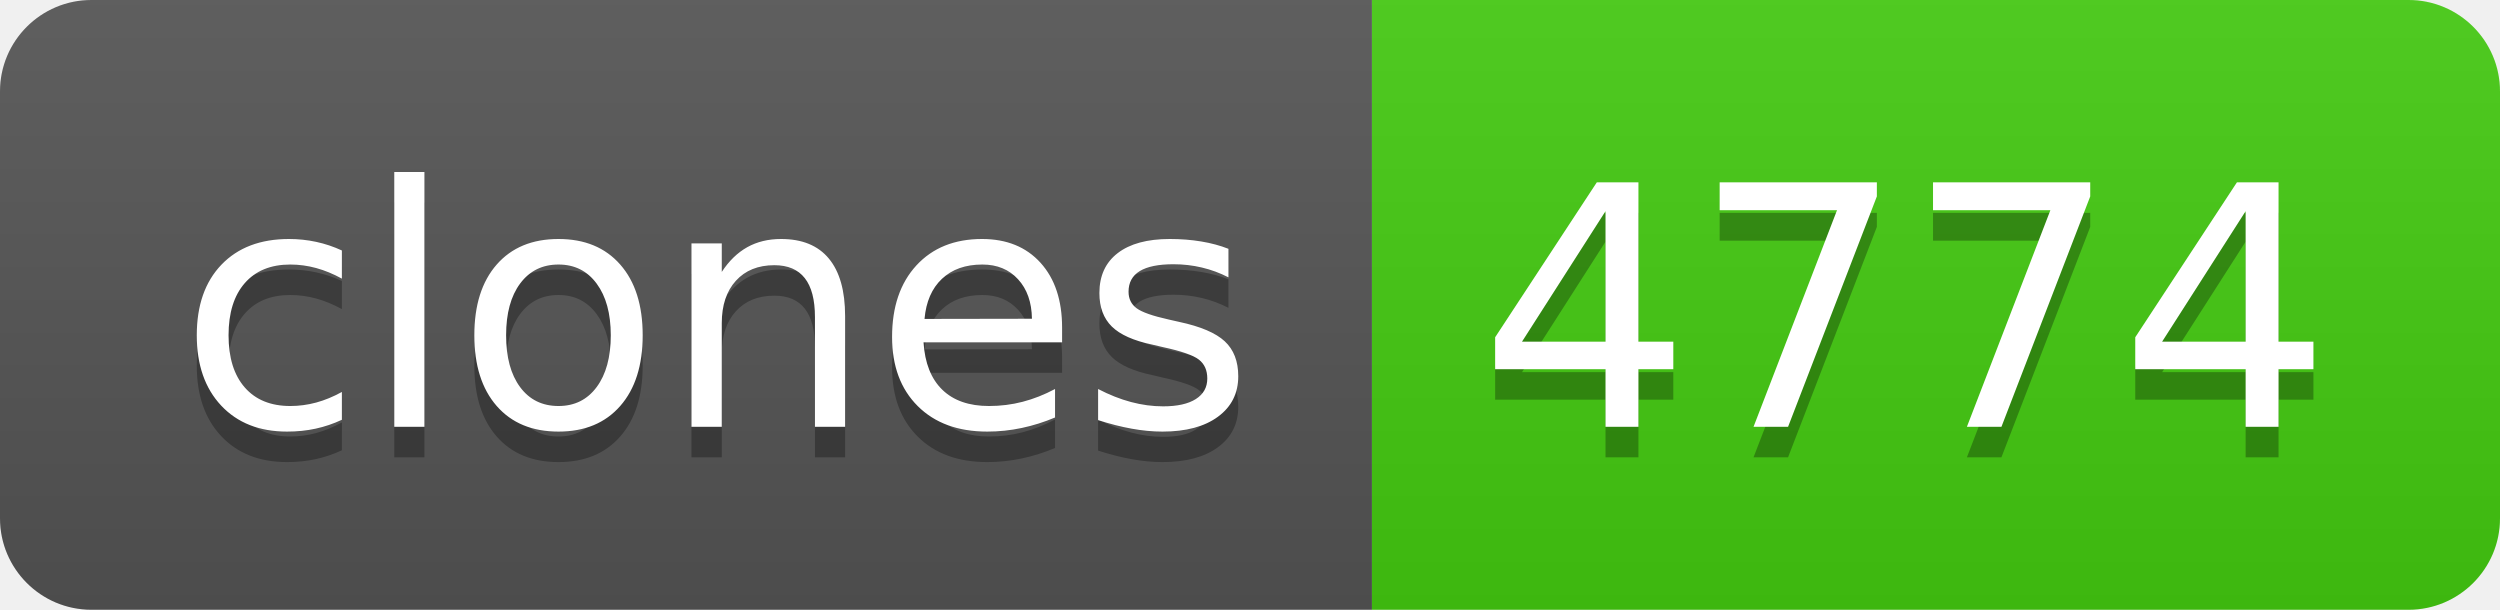
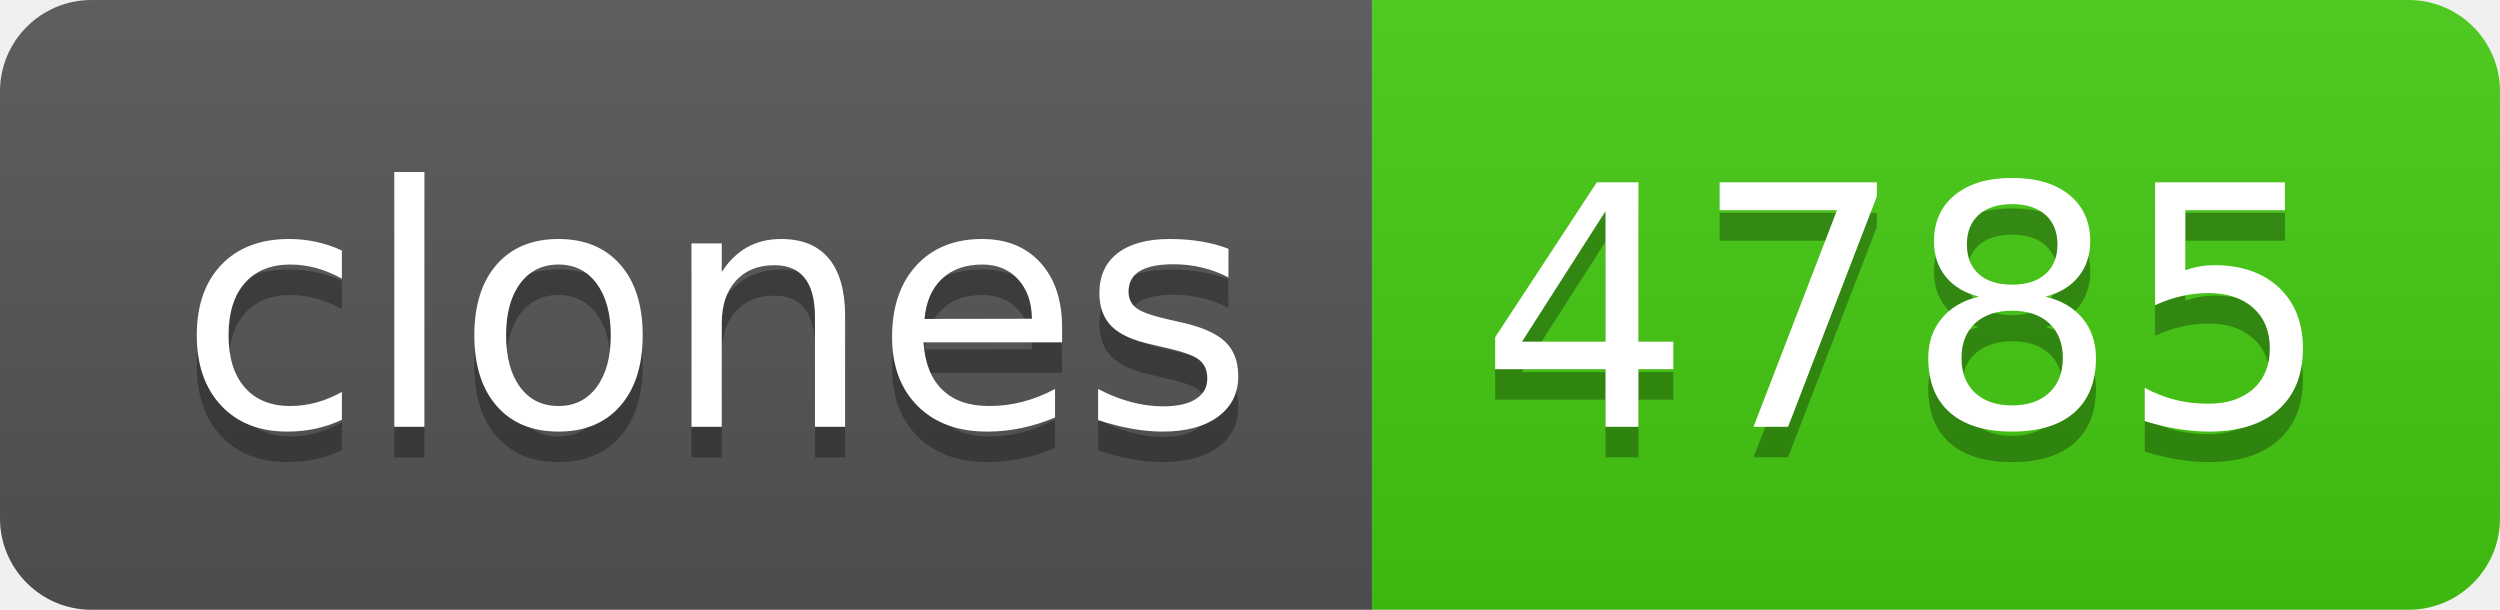
- <svg xmlns="http://www.w3.org/2000/svg" width="82" height="20" role="img" aria-label="clones: 4774">
+ <svg xmlns="http://www.w3.org/2000/svg" width="82" height="20" role="img" aria-label="clones: 4785">
  <linearGradient id="s" x2="0" y2="100%">
    <stop offset="0" stop-color="#bbb" stop-opacity=".1" />
    <stop offset="1" stop-opacity=".1" />
  </linearGradient>
  <clipPath id="r">
    <rect width="82" height="20" rx="3" fill="#fff" />
  </clipPath>
  <g clip-path="url(#r)">
    <rect width="45" height="20" fill="#555" />
    <rect x="45" width="37" height="20" fill="#4c1" />
    <rect width="82" height="20" fill="url(#s)" />
  </g>
  <g fill="#fff" text-anchor="middle" font-family="Verdana,Geneva,DejaVu Sans,sans-serif" text-rendering="geometricPrecision" font-size="110">
    <text aria-hidden="true" x="235" y="150" fill="#010101" fill-opacity=".3" transform="scale(.1)" textLength="350">clones</text>
    <text x="235" y="140" transform="scale(.1)" fill="#fff" textLength="350">clones</text>
-     <text aria-hidden="true" x="625" y="150" fill="#010101" fill-opacity=".3" transform="scale(.1)" textLength="270">4774</text>
-     <text x="625" y="140" transform="scale(.1)" fill="#fff" textLength="270">4774</text>
+     <text aria-hidden="true" x="625" y="150" fill="#010101" fill-opacity=".3" transform="scale(.1)" textLength="270">4785</text>
+     <text x="625" y="140" transform="scale(.1)" fill="#fff" textLength="270">4785</text>
  </g>
</svg>
